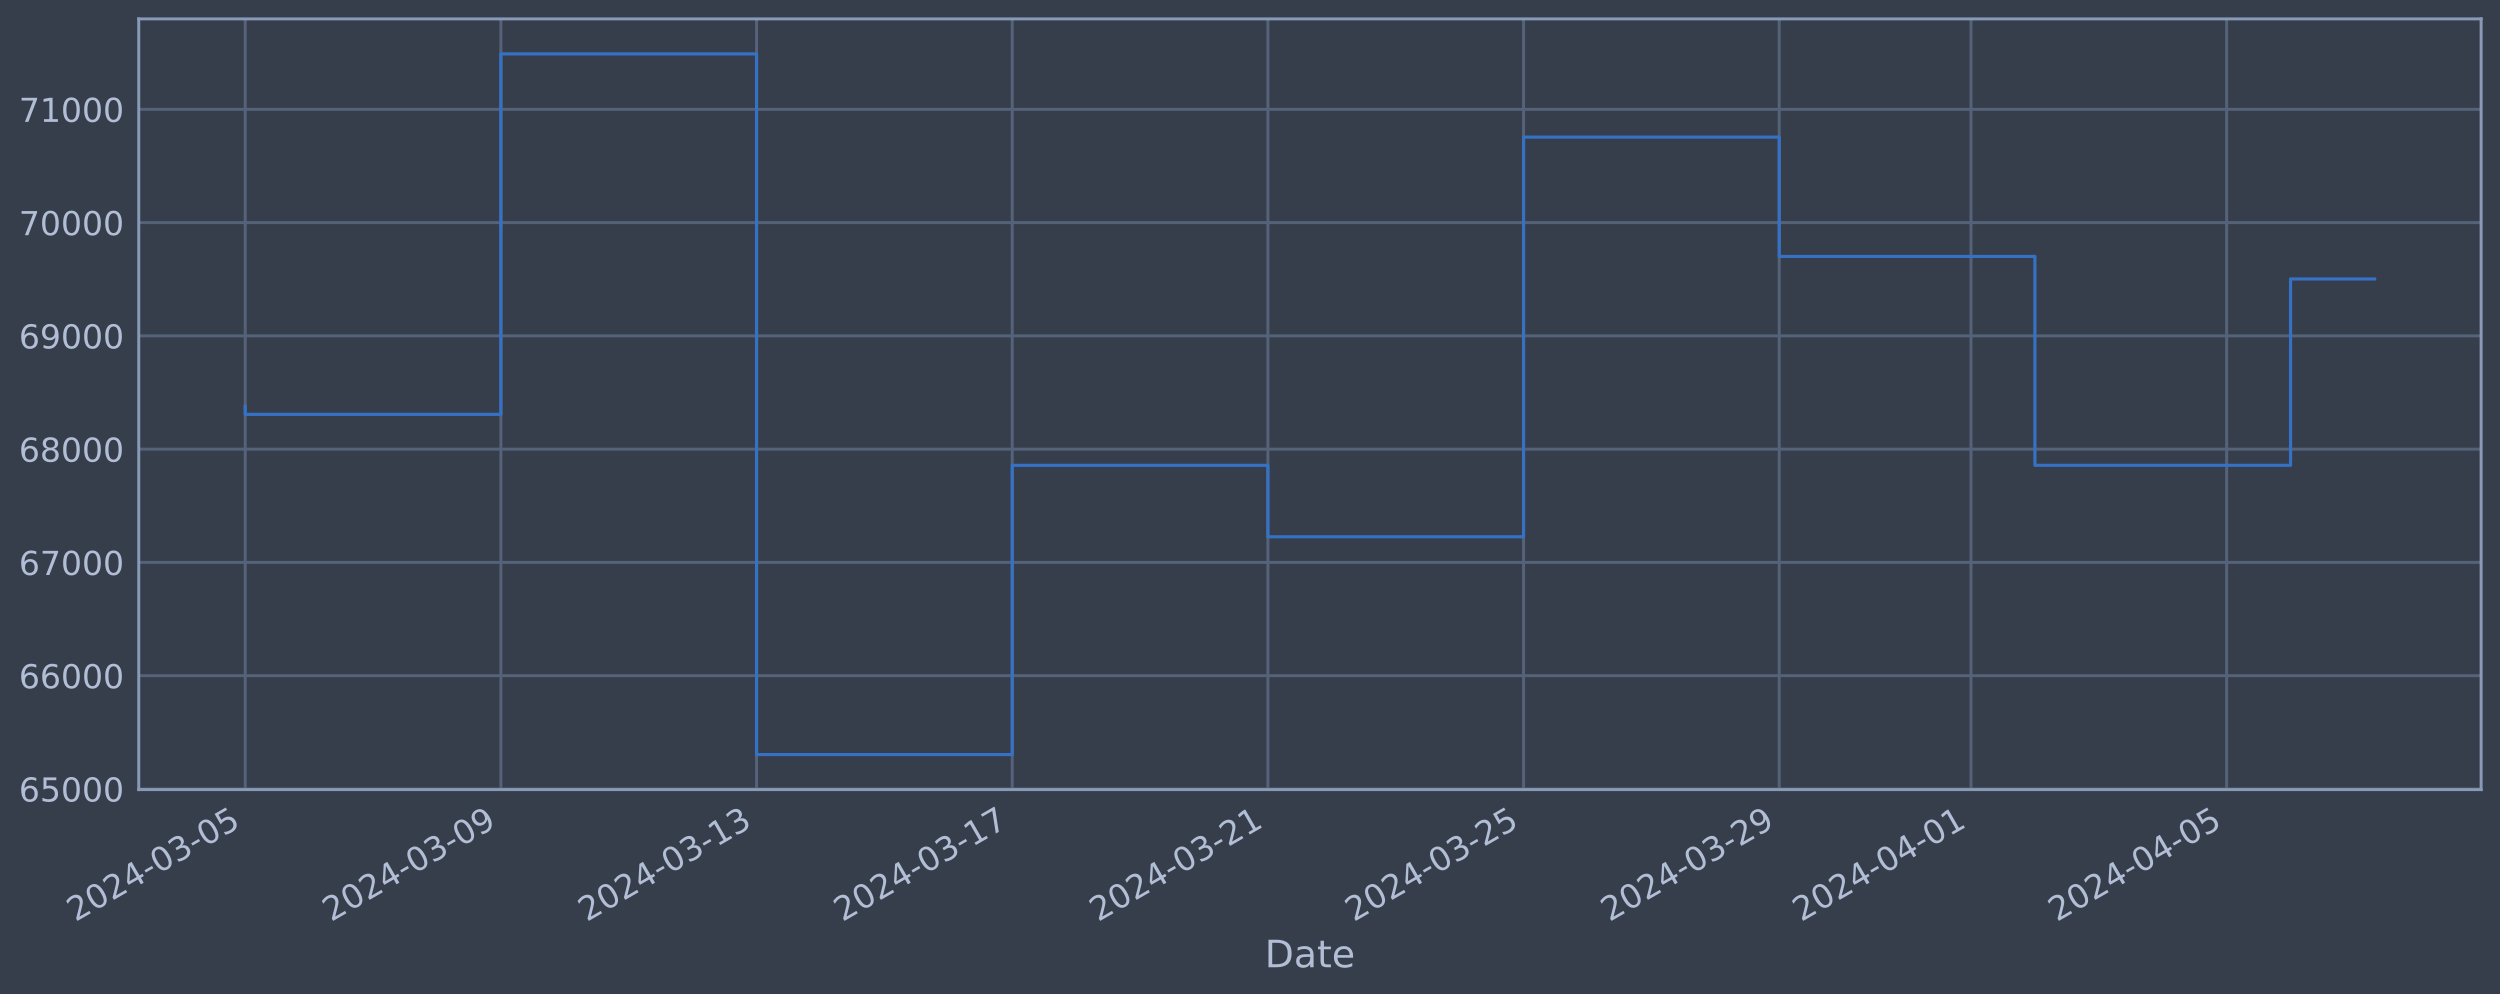
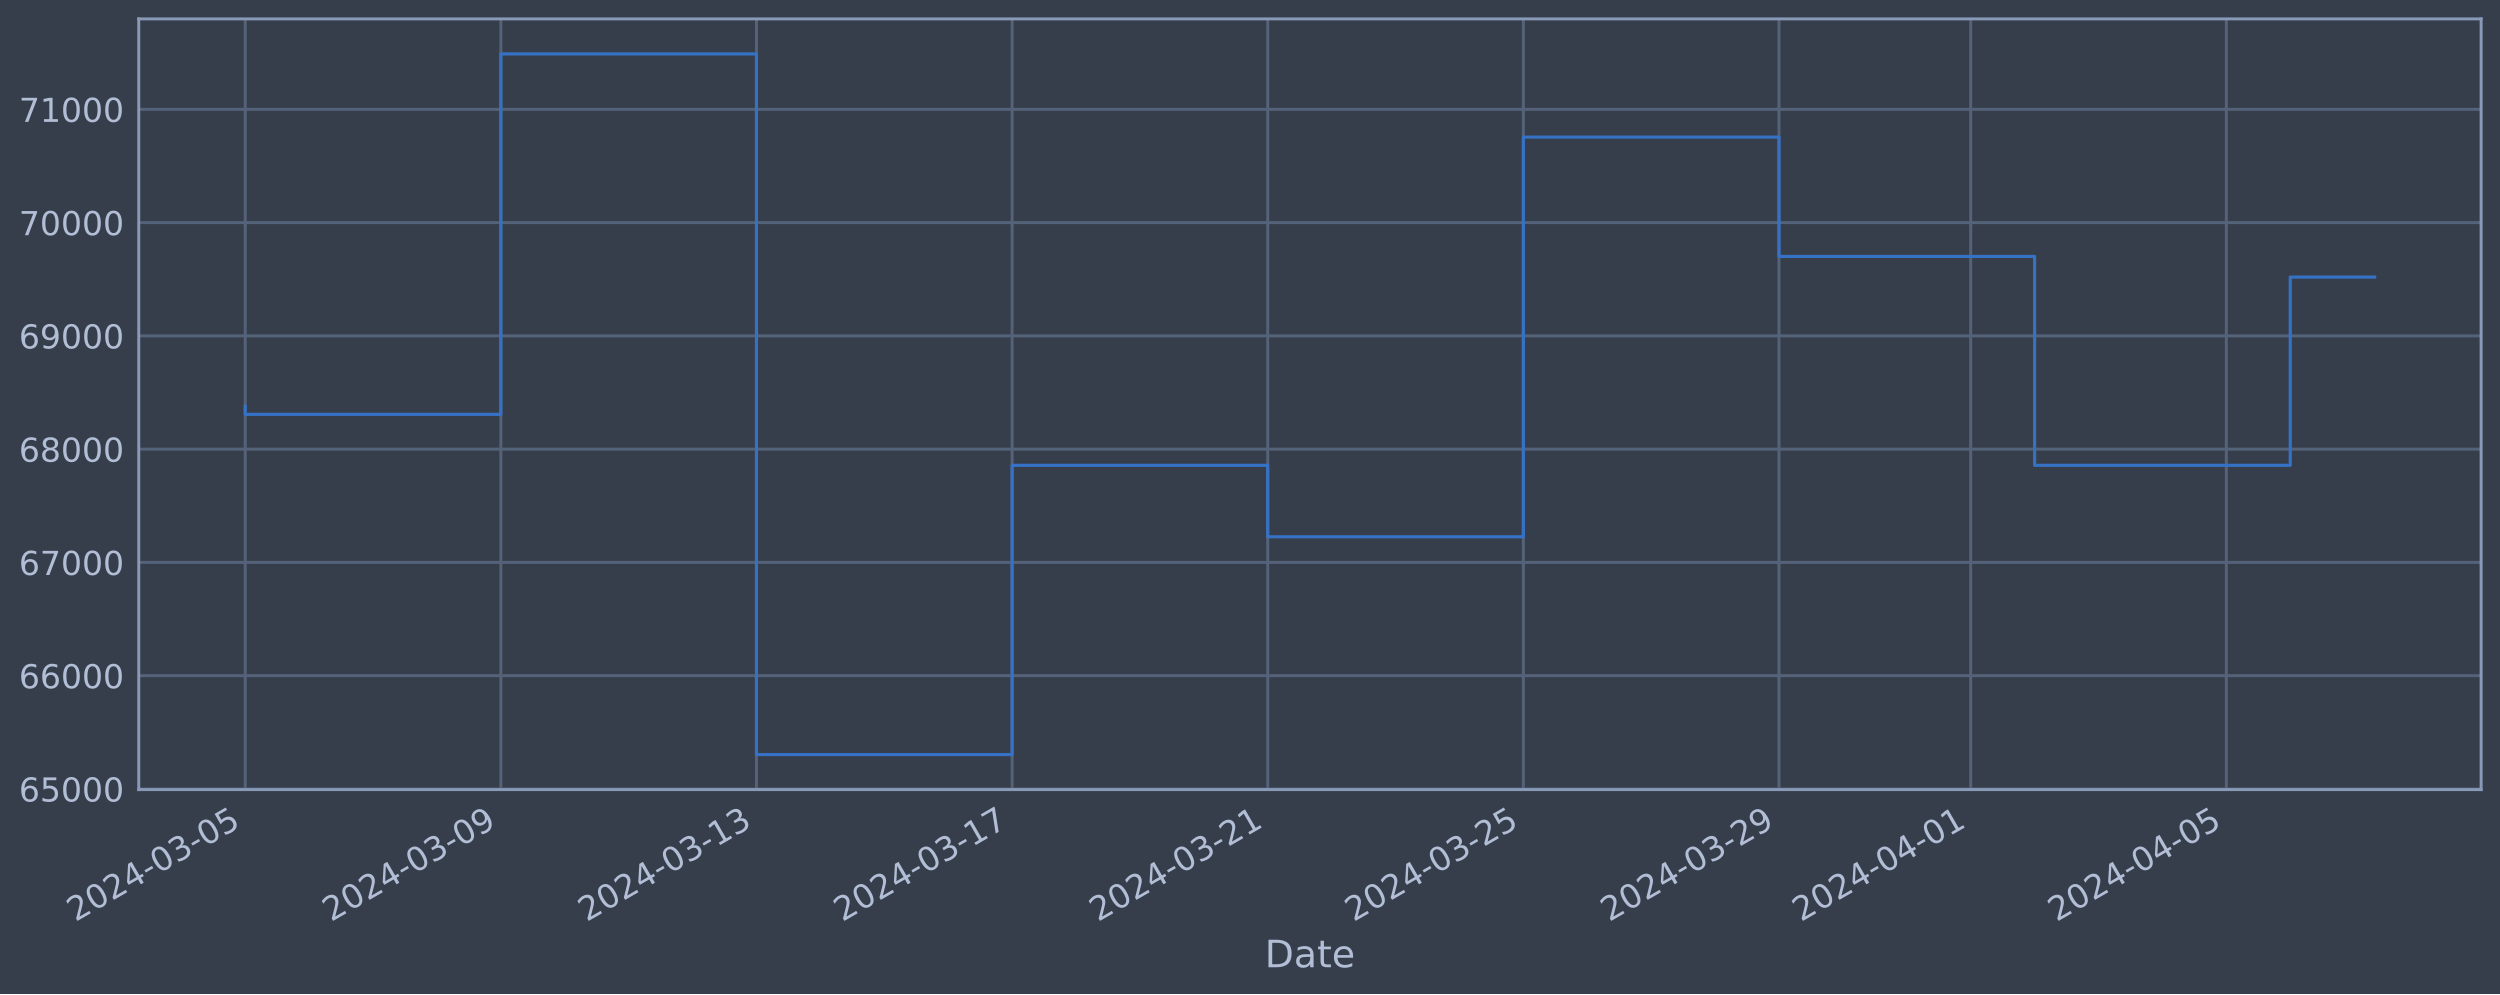
<svg xmlns="http://www.w3.org/2000/svg" xmlns:xlink="http://www.w3.org/1999/xlink" width="952.884pt" height="378.87pt" viewBox="0 0 952.884 378.87" version="1.1">
  <defs>
    <style type="text/css">*{stroke-linejoin: round; stroke-linecap: butt}</style>
  </defs>
  <g id="figure_1">
    <g id="patch_1">
      <path d="M 0 378.87  L 952.884 378.87  L 952.884 0  L 0 0  z " style="fill: #373e4b" />
    </g>
    <g id="axes_1">
      <g id="patch_2">
        <path d="M 52.884 300.96  L 945.684 300.96  L 945.684 7.2  L 52.884 7.2  z " style="fill: #373e4b" />
      </g>
      <g id="matplotlib.axis_1">
        <g id="xtick_1">
          <g id="line2d_1">
-             <path d="M 93.466 300.96  L 93.466 7.2  " clip-path="url(#pfc6c822982)" style="fill: none; stroke: #546379; stroke-width: 1.12; stroke-linecap: square" />
+             <path d="M 93.466 300.96  L 93.466 7.2  " clip-path="url(#p04098781b9)" style="fill: none; stroke: #546379; stroke-width: 1.12; stroke-linecap: square" />
          </g>
          <g id="line2d_2" />
          <g id="text_1">
            <g style="fill: #b1bed6" transform="translate(28.74006 351.4642) rotate(-30) scale(0.126 -0.126)">
              <defs>
                <path id="DejaVuSans-32" d="M 1228 531  L 3431 531  L 3431 0  L 469 0  L 469 531  Q 828 903 1448 1529  Q 2069 2156 2228 2338  Q 2531 2678 2651 2914  Q 2772 3150 2772 3378  Q 2772 3750 2511 3984  Q 2250 4219 1831 4219  Q 1534 4219 1204 4116  Q 875 4013 500 3803  L 500 4441  Q 881 4594 1212 4672  Q 1544 4750 1819 4750  Q 2544 4750 2975 4387  Q 3406 4025 3406 3419  Q 3406 3131 3298 2873  Q 3191 2616 2906 2266  Q 2828 2175 2409 1742  Q 1991 1309 1228 531  z " transform="scale(0.015625)" />
                <path id="DejaVuSans-30" d="M 2034 4250  Q 1547 4250 1301 3770  Q 1056 3291 1056 2328  Q 1056 1369 1301 889  Q 1547 409 2034 409  Q 2525 409 2770 889  Q 3016 1369 3016 2328  Q 3016 3291 2770 3770  Q 2525 4250 2034 4250  z M 2034 4750  Q 2819 4750 3233 4129  Q 3647 3509 3647 2328  Q 3647 1150 3233 529  Q 2819 -91 2034 -91  Q 1250 -91 836 529  Q 422 1150 422 2328  Q 422 3509 836 4129  Q 1250 4750 2034 4750  z " transform="scale(0.015625)" />
                <path id="DejaVuSans-34" d="M 2419 4116  L 825 1625  L 2419 1625  L 2419 4116  z M 2253 4666  L 3047 4666  L 3047 1625  L 3713 1625  L 3713 1100  L 3047 1100  L 3047 0  L 2419 0  L 2419 1100  L 313 1100  L 313 1709  L 2253 4666  z " transform="scale(0.015625)" />
                <path id="DejaVuSans-2d" d="M 313 2009  L 1997 2009  L 1997 1497  L 313 1497  L 313 2009  z " transform="scale(0.015625)" />
                <path id="DejaVuSans-33" d="M 2597 2516  Q 3050 2419 3304 2112  Q 3559 1806 3559 1356  Q 3559 666 3084 287  Q 2609 -91 1734 -91  Q 1441 -91 1130 -33  Q 819 25 488 141  L 488 750  Q 750 597 1062 519  Q 1375 441 1716 441  Q 2309 441 2620 675  Q 2931 909 2931 1356  Q 2931 1769 2642 2001  Q 2353 2234 1838 2234  L 1294 2234  L 1294 2753  L 1863 2753  Q 2328 2753 2575 2939  Q 2822 3125 2822 3475  Q 2822 3834 2567 4026  Q 2313 4219 1838 4219  Q 1578 4219 1281 4162  Q 984 4106 628 3988  L 628 4550  Q 988 4650 1302 4700  Q 1616 4750 1894 4750  Q 2613 4750 3031 4423  Q 3450 4097 3450 3541  Q 3450 3153 3228 2886  Q 3006 2619 2597 2516  z " transform="scale(0.015625)" />
                <path id="DejaVuSans-35" d="M 691 4666  L 3169 4666  L 3169 4134  L 1269 4134  L 1269 2991  Q 1406 3038 1543 3061  Q 1681 3084 1819 3084  Q 2600 3084 3056 2656  Q 3513 2228 3513 1497  Q 3513 744 3044 326  Q 2575 -91 1722 -91  Q 1428 -91 1123 -41  Q 819 9 494 109  L 494 744  Q 775 591 1075 516  Q 1375 441 1709 441  Q 2250 441 2565 725  Q 2881 1009 2881 1497  Q 2881 1984 2565 2268  Q 2250 2553 1709 2553  Q 1456 2553 1204 2497  Q 953 2441 691 2322  L 691 4666  z " transform="scale(0.015625)" />
              </defs>
              <use xlink:href="#DejaVuSans-32" />
              <use xlink:href="#DejaVuSans-30" x="63.623" />
              <use xlink:href="#DejaVuSans-32" x="127.246" />
              <use xlink:href="#DejaVuSans-34" x="190.869" />
              <use xlink:href="#DejaVuSans-2d" x="254.492" />
              <use xlink:href="#DejaVuSans-30" x="290.576" />
              <use xlink:href="#DejaVuSans-33" x="354.199" />
              <use xlink:href="#DejaVuSans-2d" x="417.822" />
              <use xlink:href="#DejaVuSans-30" x="453.906" />
              <use xlink:href="#DejaVuSans-35" x="517.529" />
            </g>
          </g>
        </g>
        <g id="xtick_2">
          <g id="line2d_3">
-             <path d="M 190.915 300.96  L 190.915 7.2  " clip-path="url(#pfc6c822982)" style="fill: none; stroke: #546379; stroke-width: 1.12; stroke-linecap: square" />
+             <path d="M 190.899 300.96  L 190.899 7.2  " clip-path="url(#p04098781b9)" style="fill: none; stroke: #546379; stroke-width: 1.12; stroke-linecap: square" />
          </g>
          <g id="line2d_4" />
          <g id="text_2">
-             <g style="fill: #b1bed6" transform="translate(126.189 351.4642) rotate(-30) scale(0.126 -0.126)">
+             <g style="fill: #b1bed6" transform="translate(126.1734 351.4642) rotate(-30) scale(0.126 -0.126)">
              <defs>
                <path id="DejaVuSans-39" d="M 703 97  L 703 672  Q 941 559 1184 500  Q 1428 441 1663 441  Q 2288 441 2617 861  Q 2947 1281 2994 2138  Q 2813 1869 2534 1725  Q 2256 1581 1919 1581  Q 1219 1581 811 2004  Q 403 2428 403 3163  Q 403 3881 828 4315  Q 1253 4750 1959 4750  Q 2769 4750 3195 4129  Q 3622 3509 3622 2328  Q 3622 1225 3098 567  Q 2575 -91 1691 -91  Q 1453 -91 1209 -44  Q 966 3 703 97  z M 1959 2075  Q 2384 2075 2632 2365  Q 2881 2656 2881 3163  Q 2881 3666 2632 3958  Q 2384 4250 1959 4250  Q 1534 4250 1286 3958  Q 1038 3666 1038 3163  Q 1038 2656 1286 2365  Q 1534 2075 1959 2075  z " transform="scale(0.015625)" />
              </defs>
              <use xlink:href="#DejaVuSans-32" />
              <use xlink:href="#DejaVuSans-30" x="63.623" />
              <use xlink:href="#DejaVuSans-32" x="127.246" />
              <use xlink:href="#DejaVuSans-34" x="190.869" />
              <use xlink:href="#DejaVuSans-2d" x="254.492" />
              <use xlink:href="#DejaVuSans-30" x="290.576" />
              <use xlink:href="#DejaVuSans-33" x="354.199" />
              <use xlink:href="#DejaVuSans-2d" x="417.822" />
              <use xlink:href="#DejaVuSans-30" x="453.906" />
              <use xlink:href="#DejaVuSans-39" x="517.529" />
            </g>
          </g>
        </g>
        <g id="xtick_3">
          <g id="line2d_5">
-             <path d="M 288.363 300.96  L 288.363 7.2  " clip-path="url(#pfc6c822982)" style="fill: none; stroke: #546379; stroke-width: 1.12; stroke-linecap: square" />
+             <path d="M 288.332 300.96  L 288.332 7.2  " clip-path="url(#p04098781b9)" style="fill: none; stroke: #546379; stroke-width: 1.12; stroke-linecap: square" />
          </g>
          <g id="line2d_6" />
          <g id="text_3">
-             <g style="fill: #b1bed6" transform="translate(223.6379 351.4642) rotate(-30) scale(0.126 -0.126)">
+             <g style="fill: #b1bed6" transform="translate(223.6067 351.4642) rotate(-30) scale(0.126 -0.126)">
              <defs>
                <path id="DejaVuSans-31" d="M 794 531  L 1825 531  L 1825 4091  L 703 3866  L 703 4441  L 1819 4666  L 2450 4666  L 2450 531  L 3481 531  L 3481 0  L 794 0  L 794 531  z " transform="scale(0.015625)" />
              </defs>
              <use xlink:href="#DejaVuSans-32" />
              <use xlink:href="#DejaVuSans-30" x="63.623" />
              <use xlink:href="#DejaVuSans-32" x="127.246" />
              <use xlink:href="#DejaVuSans-34" x="190.869" />
              <use xlink:href="#DejaVuSans-2d" x="254.492" />
              <use xlink:href="#DejaVuSans-30" x="290.576" />
              <use xlink:href="#DejaVuSans-33" x="354.199" />
              <use xlink:href="#DejaVuSans-2d" x="417.822" />
              <use xlink:href="#DejaVuSans-31" x="453.906" />
              <use xlink:href="#DejaVuSans-33" x="517.529" />
            </g>
          </g>
        </g>
        <g id="xtick_4">
          <g id="line2d_7">
-             <path d="M 385.812 300.96  L 385.812 7.2  " clip-path="url(#pfc6c822982)" style="fill: none; stroke: #546379; stroke-width: 1.12; stroke-linecap: square" />
+             <path d="M 385.766 300.96  L 385.766 7.2  " clip-path="url(#p04098781b9)" style="fill: none; stroke: #546379; stroke-width: 1.12; stroke-linecap: square" />
          </g>
          <g id="line2d_8" />
          <g id="text_4">
-             <g style="fill: #b1bed6" transform="translate(321.0869 351.4642) rotate(-30) scale(0.126 -0.126)">
+             <g style="fill: #b1bed6" transform="translate(321.0401 351.4642) rotate(-30) scale(0.126 -0.126)">
              <defs>
                <path id="DejaVuSans-37" d="M 525 4666  L 3525 4666  L 3525 4397  L 1831 0  L 1172 0  L 2766 4134  L 525 4134  L 525 4666  z " transform="scale(0.015625)" />
              </defs>
              <use xlink:href="#DejaVuSans-32" />
              <use xlink:href="#DejaVuSans-30" x="63.623" />
              <use xlink:href="#DejaVuSans-32" x="127.246" />
              <use xlink:href="#DejaVuSans-34" x="190.869" />
              <use xlink:href="#DejaVuSans-2d" x="254.492" />
              <use xlink:href="#DejaVuSans-30" x="290.576" />
              <use xlink:href="#DejaVuSans-33" x="354.199" />
              <use xlink:href="#DejaVuSans-2d" x="417.822" />
              <use xlink:href="#DejaVuSans-31" x="453.906" />
              <use xlink:href="#DejaVuSans-37" x="517.529" />
            </g>
          </g>
        </g>
        <g id="xtick_5">
          <g id="line2d_9">
-             <path d="M 483.261 300.96  L 483.261 7.2  " clip-path="url(#pfc6c822982)" style="fill: none; stroke: #546379; stroke-width: 1.12; stroke-linecap: square" />
+             <path d="M 483.199 300.96  L 483.199 7.2  " clip-path="url(#p04098781b9)" style="fill: none; stroke: #546379; stroke-width: 1.12; stroke-linecap: square" />
          </g>
          <g id="line2d_10" />
          <g id="text_5">
-             <g style="fill: #b1bed6" transform="translate(418.5358 351.4642) rotate(-30) scale(0.126 -0.126)">
+             <g style="fill: #b1bed6" transform="translate(418.4734 351.4642) rotate(-30) scale(0.126 -0.126)">
              <use xlink:href="#DejaVuSans-32" />
              <use xlink:href="#DejaVuSans-30" x="63.623" />
              <use xlink:href="#DejaVuSans-32" x="127.246" />
              <use xlink:href="#DejaVuSans-34" x="190.869" />
              <use xlink:href="#DejaVuSans-2d" x="254.492" />
              <use xlink:href="#DejaVuSans-30" x="290.576" />
              <use xlink:href="#DejaVuSans-33" x="354.199" />
              <use xlink:href="#DejaVuSans-2d" x="417.822" />
              <use xlink:href="#DejaVuSans-32" x="453.906" />
              <use xlink:href="#DejaVuSans-31" x="517.529" />
            </g>
          </g>
        </g>
        <g id="xtick_6">
          <g id="line2d_11">
-             <path d="M 580.71 300.96  L 580.71 7.2  " clip-path="url(#pfc6c822982)" style="fill: none; stroke: #546379; stroke-width: 1.12; stroke-linecap: square" />
+             <path d="M 580.632 300.96  L 580.632 7.2  " clip-path="url(#p04098781b9)" style="fill: none; stroke: #546379; stroke-width: 1.12; stroke-linecap: square" />
          </g>
          <g id="line2d_12" />
          <g id="text_6">
-             <g style="fill: #b1bed6" transform="translate(515.9848 351.4642) rotate(-30) scale(0.126 -0.126)">
+             <g style="fill: #b1bed6" transform="translate(515.9068 351.4642) rotate(-30) scale(0.126 -0.126)">
              <use xlink:href="#DejaVuSans-32" />
              <use xlink:href="#DejaVuSans-30" x="63.623" />
              <use xlink:href="#DejaVuSans-32" x="127.246" />
              <use xlink:href="#DejaVuSans-34" x="190.869" />
              <use xlink:href="#DejaVuSans-2d" x="254.492" />
              <use xlink:href="#DejaVuSans-30" x="290.576" />
              <use xlink:href="#DejaVuSans-33" x="354.199" />
              <use xlink:href="#DejaVuSans-2d" x="417.822" />
              <use xlink:href="#DejaVuSans-32" x="453.906" />
              <use xlink:href="#DejaVuSans-35" x="517.529" />
            </g>
          </g>
        </g>
        <g id="xtick_7">
          <g id="line2d_13">
-             <path d="M 678.159 300.96  L 678.159 7.2  " clip-path="url(#pfc6c822982)" style="fill: none; stroke: #546379; stroke-width: 1.12; stroke-linecap: square" />
+             <path d="M 678.066 300.96  L 678.066 7.2  " clip-path="url(#p04098781b9)" style="fill: none; stroke: #546379; stroke-width: 1.12; stroke-linecap: square" />
          </g>
          <g id="line2d_14" />
          <g id="text_7">
-             <g style="fill: #b1bed6" transform="translate(613.4337 351.4642) rotate(-30) scale(0.126 -0.126)">
+             <g style="fill: #b1bed6" transform="translate(613.3401 351.4642) rotate(-30) scale(0.126 -0.126)">
              <use xlink:href="#DejaVuSans-32" />
              <use xlink:href="#DejaVuSans-30" x="63.623" />
              <use xlink:href="#DejaVuSans-32" x="127.246" />
              <use xlink:href="#DejaVuSans-34" x="190.869" />
              <use xlink:href="#DejaVuSans-2d" x="254.492" />
              <use xlink:href="#DejaVuSans-30" x="290.576" />
              <use xlink:href="#DejaVuSans-33" x="354.199" />
              <use xlink:href="#DejaVuSans-2d" x="417.822" />
              <use xlink:href="#DejaVuSans-32" x="453.906" />
              <use xlink:href="#DejaVuSans-39" x="517.529" />
            </g>
          </g>
        </g>
        <g id="xtick_8">
          <g id="line2d_15">
-             <path d="M 751.246 300.96  L 751.246 7.2  " clip-path="url(#pfc6c822982)" style="fill: none; stroke: #546379; stroke-width: 1.12; stroke-linecap: square" />
+             <path d="M 751.141 300.96  L 751.141 7.2  " clip-path="url(#p04098781b9)" style="fill: none; stroke: #546379; stroke-width: 1.12; stroke-linecap: square" />
          </g>
          <g id="line2d_16" />
          <g id="text_8">
-             <g style="fill: #b1bed6" transform="translate(686.5204 351.4642) rotate(-30) scale(0.126 -0.126)">
+             <g style="fill: #b1bed6" transform="translate(686.4151 351.4642) rotate(-30) scale(0.126 -0.126)">
              <use xlink:href="#DejaVuSans-32" />
              <use xlink:href="#DejaVuSans-30" x="63.623" />
              <use xlink:href="#DejaVuSans-32" x="127.246" />
              <use xlink:href="#DejaVuSans-34" x="190.869" />
              <use xlink:href="#DejaVuSans-2d" x="254.492" />
              <use xlink:href="#DejaVuSans-30" x="290.576" />
              <use xlink:href="#DejaVuSans-34" x="354.199" />
              <use xlink:href="#DejaVuSans-2d" x="417.822" />
              <use xlink:href="#DejaVuSans-30" x="453.906" />
              <use xlink:href="#DejaVuSans-31" x="517.529" />
            </g>
          </g>
        </g>
        <g id="xtick_9">
          <g id="line2d_17">
-             <path d="M 848.695 300.96  L 848.695 7.2  " clip-path="url(#pfc6c822982)" style="fill: none; stroke: #546379; stroke-width: 1.12; stroke-linecap: square" />
+             <path d="M 848.574 300.96  L 848.574 7.2  " clip-path="url(#p04098781b9)" style="fill: none; stroke: #546379; stroke-width: 1.12; stroke-linecap: square" />
          </g>
          <g id="line2d_18" />
          <g id="text_9">
-             <g style="fill: #b1bed6" transform="translate(783.9694 351.4642) rotate(-30) scale(0.126 -0.126)">
+             <g style="fill: #b1bed6" transform="translate(783.8485 351.4642) rotate(-30) scale(0.126 -0.126)">
              <use xlink:href="#DejaVuSans-32" />
              <use xlink:href="#DejaVuSans-30" x="63.623" />
              <use xlink:href="#DejaVuSans-32" x="127.246" />
              <use xlink:href="#DejaVuSans-34" x="190.869" />
              <use xlink:href="#DejaVuSans-2d" x="254.492" />
              <use xlink:href="#DejaVuSans-30" x="290.576" />
              <use xlink:href="#DejaVuSans-34" x="354.199" />
              <use xlink:href="#DejaVuSans-2d" x="417.822" />
              <use xlink:href="#DejaVuSans-30" x="453.906" />
              <use xlink:href="#DejaVuSans-35" x="517.529" />
            </g>
          </g>
        </g>
        <g id="text_10">
          <g style="fill: #b1bed6" transform="translate(482.0746 368.6753) scale(0.144 -0.144)">
            <defs>
              <path id="DejaVuSans-44" d="M 1259 4147  L 1259 519  L 2022 519  Q 2988 519 3436 956  Q 3884 1394 3884 2338  Q 3884 3275 3436 3711  Q 2988 4147 2022 4147  L 1259 4147  z M 628 4666  L 1925 4666  Q 3281 4666 3915 4102  Q 4550 3538 4550 2338  Q 4550 1131 3912 565  Q 3275 0 1925 0  L 628 0  L 628 4666  z " transform="scale(0.015625)" />
              <path id="DejaVuSans-61" d="M 2194 1759  Q 1497 1759 1228 1600  Q 959 1441 959 1056  Q 959 750 1161 570  Q 1363 391 1709 391  Q 2188 391 2477 730  Q 2766 1069 2766 1631  L 2766 1759  L 2194 1759  z M 3341 1997  L 3341 0  L 2766 0  L 2766 531  Q 2569 213 2275 61  Q 1981 -91 1556 -91  Q 1019 -91 701 211  Q 384 513 384 1019  Q 384 1609 779 1909  Q 1175 2209 1959 2209  L 2766 2209  L 2766 2266  Q 2766 2663 2505 2880  Q 2244 3097 1772 3097  Q 1472 3097 1187 3025  Q 903 2953 641 2809  L 641 3341  Q 956 3463 1253 3523  Q 1550 3584 1831 3584  Q 2591 3584 2966 3190  Q 3341 2797 3341 1997  z " transform="scale(0.015625)" />
              <path id="DejaVuSans-74" d="M 1172 4494  L 1172 3500  L 2356 3500  L 2356 3053  L 1172 3053  L 1172 1153  Q 1172 725 1289 603  Q 1406 481 1766 481  L 2356 481  L 2356 0  L 1766 0  Q 1100 0 847 248  Q 594 497 594 1153  L 594 3053  L 172 3053  L 172 3500  L 594 3500  L 594 4494  L 1172 4494  z " transform="scale(0.015625)" />
              <path id="DejaVuSans-65" d="M 3597 1894  L 3597 1613  L 953 1613  Q 991 1019 1311 708  Q 1631 397 2203 397  Q 2534 397 2845 478  Q 3156 559 3463 722  L 3463 178  Q 3153 47 2828 -22  Q 2503 -91 2169 -91  Q 1331 -91 842 396  Q 353 884 353 1716  Q 353 2575 817 3079  Q 1281 3584 2069 3584  Q 2775 3584 3186 3129  Q 3597 2675 3597 1894  z M 3022 2063  Q 3016 2534 2758 2815  Q 2500 3097 2075 3097  Q 1594 3097 1305 2825  Q 1016 2553 972 2059  L 3022 2063  z " transform="scale(0.015625)" />
            </defs>
            <use xlink:href="#DejaVuSans-44" />
            <use xlink:href="#DejaVuSans-61" x="77.002" />
            <use xlink:href="#DejaVuSans-74" x="138.281" />
            <use xlink:href="#DejaVuSans-65" x="177.49" />
          </g>
        </g>
      </g>
      <g id="matplotlib.axis_2">
        <g id="ytick_1">
          <g id="line2d_19">
-             <path d="M 52.884 300.718  L 945.684 300.718  " clip-path="url(#pfc6c822982)" style="fill: none; stroke: #546379; stroke-width: 1.12; stroke-linecap: square" />
+             <path d="M 52.884 300.718  L 945.684 300.718  " clip-path="url(#p04098781b9)" style="fill: none; stroke: #546379; stroke-width: 1.12; stroke-linecap: square" />
          </g>
          <g id="line2d_20" />
          <g id="text_11">
            <g style="fill: #b1bed6" transform="translate(7.2 305.5049) scale(0.126 -0.126)">
              <defs>
                <path id="DejaVuSans-36" d="M 2113 2584  Q 1688 2584 1439 2293  Q 1191 2003 1191 1497  Q 1191 994 1439 701  Q 1688 409 2113 409  Q 2538 409 2786 701  Q 3034 994 3034 1497  Q 3034 2003 2786 2293  Q 2538 2584 2113 2584  z M 3366 4563  L 3366 3988  Q 3128 4100 2886 4159  Q 2644 4219 2406 4219  Q 1781 4219 1451 3797  Q 1122 3375 1075 2522  Q 1259 2794 1537 2939  Q 1816 3084 2150 3084  Q 2853 3084 3261 2657  Q 3669 2231 3669 1497  Q 3669 778 3244 343  Q 2819 -91 2113 -91  Q 1303 -91 875 529  Q 447 1150 447 2328  Q 447 3434 972 4092  Q 1497 4750 2381 4750  Q 2619 4750 2861 4703  Q 3103 4656 3366 4563  z " transform="scale(0.015625)" />
              </defs>
              <use xlink:href="#DejaVuSans-36" />
              <use xlink:href="#DejaVuSans-35" x="63.623" />
              <use xlink:href="#DejaVuSans-30" x="127.246" />
              <use xlink:href="#DejaVuSans-30" x="190.869" />
              <use xlink:href="#DejaVuSans-30" x="254.492" />
            </g>
          </g>
        </g>
        <g id="ytick_2">
          <g id="line2d_21">
-             <path d="M 52.884 257.544  L 945.684 257.544  " clip-path="url(#pfc6c822982)" style="fill: none; stroke: #546379; stroke-width: 1.12; stroke-linecap: square" />
+             <path d="M 52.884 257.544  L 945.684 257.544  " clip-path="url(#p04098781b9)" style="fill: none; stroke: #546379; stroke-width: 1.12; stroke-linecap: square" />
          </g>
          <g id="line2d_22" />
          <g id="text_12">
            <g style="fill: #b1bed6" transform="translate(7.2 262.331) scale(0.126 -0.126)">
              <use xlink:href="#DejaVuSans-36" />
              <use xlink:href="#DejaVuSans-36" x="63.623" />
              <use xlink:href="#DejaVuSans-30" x="127.246" />
              <use xlink:href="#DejaVuSans-30" x="190.869" />
              <use xlink:href="#DejaVuSans-30" x="254.492" />
            </g>
          </g>
        </g>
        <g id="ytick_3">
          <g id="line2d_23">
-             <path d="M 52.884 214.37  L 945.684 214.37  " clip-path="url(#pfc6c822982)" style="fill: none; stroke: #546379; stroke-width: 1.12; stroke-linecap: square" />
+             <path d="M 52.884 214.37  L 945.684 214.37  " clip-path="url(#p04098781b9)" style="fill: none; stroke: #546379; stroke-width: 1.12; stroke-linecap: square" />
          </g>
          <g id="line2d_24" />
          <g id="text_13">
            <g style="fill: #b1bed6" transform="translate(7.2 219.157) scale(0.126 -0.126)">
              <use xlink:href="#DejaVuSans-36" />
              <use xlink:href="#DejaVuSans-37" x="63.623" />
              <use xlink:href="#DejaVuSans-30" x="127.246" />
              <use xlink:href="#DejaVuSans-30" x="190.869" />
              <use xlink:href="#DejaVuSans-30" x="254.492" />
            </g>
          </g>
        </g>
        <g id="ytick_4">
          <g id="line2d_25">
-             <path d="M 52.884 171.196  L 945.684 171.196  " clip-path="url(#pfc6c822982)" style="fill: none; stroke: #546379; stroke-width: 1.12; stroke-linecap: square" />
+             <path d="M 52.884 171.196  L 945.684 171.196  " clip-path="url(#p04098781b9)" style="fill: none; stroke: #546379; stroke-width: 1.12; stroke-linecap: square" />
          </g>
          <g id="line2d_26" />
          <g id="text_14">
            <g style="fill: #b1bed6" transform="translate(7.2 175.9831) scale(0.126 -0.126)">
              <defs>
                <path id="DejaVuSans-38" d="M 2034 2216  Q 1584 2216 1326 1975  Q 1069 1734 1069 1313  Q 1069 891 1326 650  Q 1584 409 2034 409  Q 2484 409 2743 651  Q 3003 894 3003 1313  Q 3003 1734 2745 1975  Q 2488 2216 2034 2216  z M 1403 2484  Q 997 2584 770 2862  Q 544 3141 544 3541  Q 544 4100 942 4425  Q 1341 4750 2034 4750  Q 2731 4750 3128 4425  Q 3525 4100 3525 3541  Q 3525 3141 3298 2862  Q 3072 2584 2669 2484  Q 3125 2378 3379 2068  Q 3634 1759 3634 1313  Q 3634 634 3220 271  Q 2806 -91 2034 -91  Q 1263 -91 848 271  Q 434 634 434 1313  Q 434 1759 690 2068  Q 947 2378 1403 2484  z M 1172 3481  Q 1172 3119 1398 2916  Q 1625 2713 2034 2713  Q 2441 2713 2670 2916  Q 2900 3119 2900 3481  Q 2900 3844 2670 4047  Q 2441 4250 2034 4250  Q 1625 4250 1398 4047  Q 1172 3844 1172 3481  z " transform="scale(0.015625)" />
              </defs>
              <use xlink:href="#DejaVuSans-36" />
              <use xlink:href="#DejaVuSans-38" x="63.623" />
              <use xlink:href="#DejaVuSans-30" x="127.246" />
              <use xlink:href="#DejaVuSans-30" x="190.869" />
              <use xlink:href="#DejaVuSans-30" x="254.492" />
            </g>
          </g>
        </g>
        <g id="ytick_5">
          <g id="line2d_27">
-             <path d="M 52.884 128.022  L 945.684 128.022  " clip-path="url(#pfc6c822982)" style="fill: none; stroke: #546379; stroke-width: 1.12; stroke-linecap: square" />
+             <path d="M 52.884 128.022  L 945.684 128.022  " clip-path="url(#p04098781b9)" style="fill: none; stroke: #546379; stroke-width: 1.12; stroke-linecap: square" />
          </g>
          <g id="line2d_28" />
          <g id="text_15">
            <g style="fill: #b1bed6" transform="translate(7.2 132.8092) scale(0.126 -0.126)">
              <use xlink:href="#DejaVuSans-36" />
              <use xlink:href="#DejaVuSans-39" x="63.623" />
              <use xlink:href="#DejaVuSans-30" x="127.246" />
              <use xlink:href="#DejaVuSans-30" x="190.869" />
              <use xlink:href="#DejaVuSans-30" x="254.492" />
            </g>
          </g>
        </g>
        <g id="ytick_6">
          <g id="line2d_29">
-             <path d="M 52.884 84.848  L 945.684 84.848  " clip-path="url(#pfc6c822982)" style="fill: none; stroke: #546379; stroke-width: 1.12; stroke-linecap: square" />
+             <path d="M 52.884 84.848  L 945.684 84.848  " clip-path="url(#p04098781b9)" style="fill: none; stroke: #546379; stroke-width: 1.12; stroke-linecap: square" />
          </g>
          <g id="line2d_30" />
          <g id="text_16">
            <g style="fill: #b1bed6" transform="translate(7.2 89.63523) scale(0.126 -0.126)">
              <use xlink:href="#DejaVuSans-37" />
              <use xlink:href="#DejaVuSans-30" x="63.623" />
              <use xlink:href="#DejaVuSans-30" x="127.246" />
              <use xlink:href="#DejaVuSans-30" x="190.869" />
              <use xlink:href="#DejaVuSans-30" x="254.492" />
            </g>
          </g>
        </g>
        <g id="ytick_7">
          <g id="line2d_31">
-             <path d="M 52.884 41.674  L 945.684 41.674  " clip-path="url(#pfc6c822982)" style="fill: none; stroke: #546379; stroke-width: 1.12; stroke-linecap: square" />
+             <path d="M 52.884 41.674  L 945.684 41.674  " clip-path="url(#p04098781b9)" style="fill: none; stroke: #546379; stroke-width: 1.12; stroke-linecap: square" />
          </g>
          <g id="line2d_32" />
          <g id="text_17">
            <g style="fill: #b1bed6" transform="translate(7.2 46.4613) scale(0.126 -0.126)">
              <use xlink:href="#DejaVuSans-37" />
              <use xlink:href="#DejaVuSans-31" x="63.623" />
              <use xlink:href="#DejaVuSans-30" x="127.246" />
              <use xlink:href="#DejaVuSans-30" x="190.869" />
              <use xlink:href="#DejaVuSans-30" x="254.492" />
            </g>
          </g>
        </g>
      </g>
      <g id="line2d_33">
-         <path d="M 93.466 154.891  L 93.466 157.946  L 190.915 157.946  L 190.915 20.553  L 288.363 20.553  L 288.363 287.607  L 385.812 287.607  L 385.812 177.362  L 483.261 177.362  L 483.261 204.598  L 580.71 204.598  L 580.71 52.265  L 678.159 52.265  L 678.159 97.744  L 775.608 97.744  L 775.608 177.352  L 873.057 177.352  L 873.057 106.323  L 905.102 106.323  " clip-path="url(#pfc6c822982)" style="fill: none; stroke: #3572c6; stroke-width: 1.2; stroke-linecap: square" />
+         <path d="M 93.466 154.891  L 93.466 157.946  L 190.899 157.946  L 190.899 20.553  L 288.332 20.553  L 288.332 287.607  L 385.766 287.607  L 385.766 177.362  L 483.199 177.362  L 483.199 204.598  L 580.632 204.598  L 580.632 52.265  L 678.066 52.265  L 678.066 97.744  L 775.499 97.744  L 775.499 177.352  L 872.932 177.352  L 872.932 105.617  L 905.102 105.617  " clip-path="url(#p04098781b9)" style="fill: none; stroke: #3572c6; stroke-width: 1.2; stroke-linecap: square" />
      </g>
      <g id="patch_3">
        <path d="M 52.884 300.96  L 52.884 7.2  " style="fill: none; stroke: #899ab8; stroke-width: 1.12; stroke-linejoin: miter; stroke-linecap: square" />
      </g>
      <g id="patch_4">
        <path d="M 945.684 300.96  L 945.684 7.2  " style="fill: none; stroke: #899ab8; stroke-width: 1.12; stroke-linejoin: miter; stroke-linecap: square" />
      </g>
      <g id="patch_5">
        <path d="M 52.884 300.96  L 945.684 300.96  " style="fill: none; stroke: #899ab8; stroke-width: 1.12; stroke-linejoin: miter; stroke-linecap: square" />
      </g>
      <g id="patch_6">
        <path d="M 52.884 7.2  L 945.684 7.2  " style="fill: none; stroke: #899ab8; stroke-width: 1.12; stroke-linejoin: miter; stroke-linecap: square" />
      </g>
    </g>
  </g>
  <defs>
-     <clipPath id="pfc6c822982">
+     <clipPath id="p04098781b9">
      <rect x="52.884" y="7.2" width="892.8" height="293.76" />
    </clipPath>
  </defs>
</svg>
